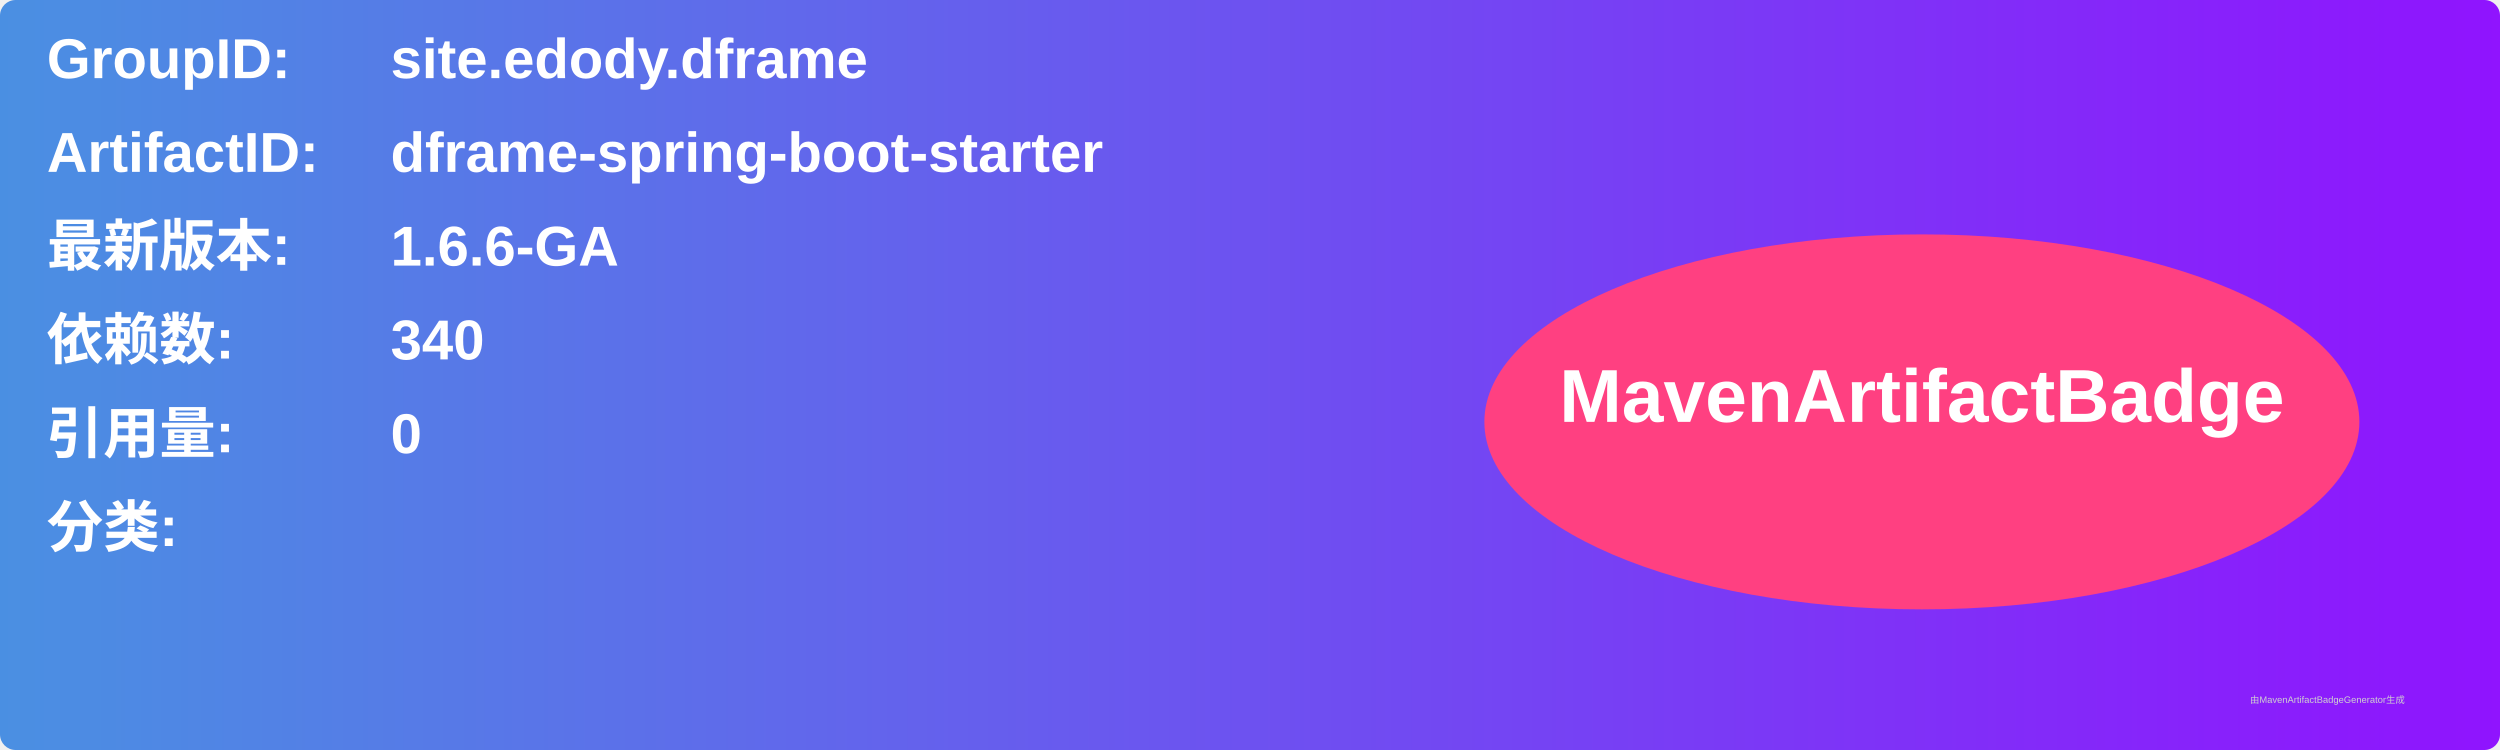
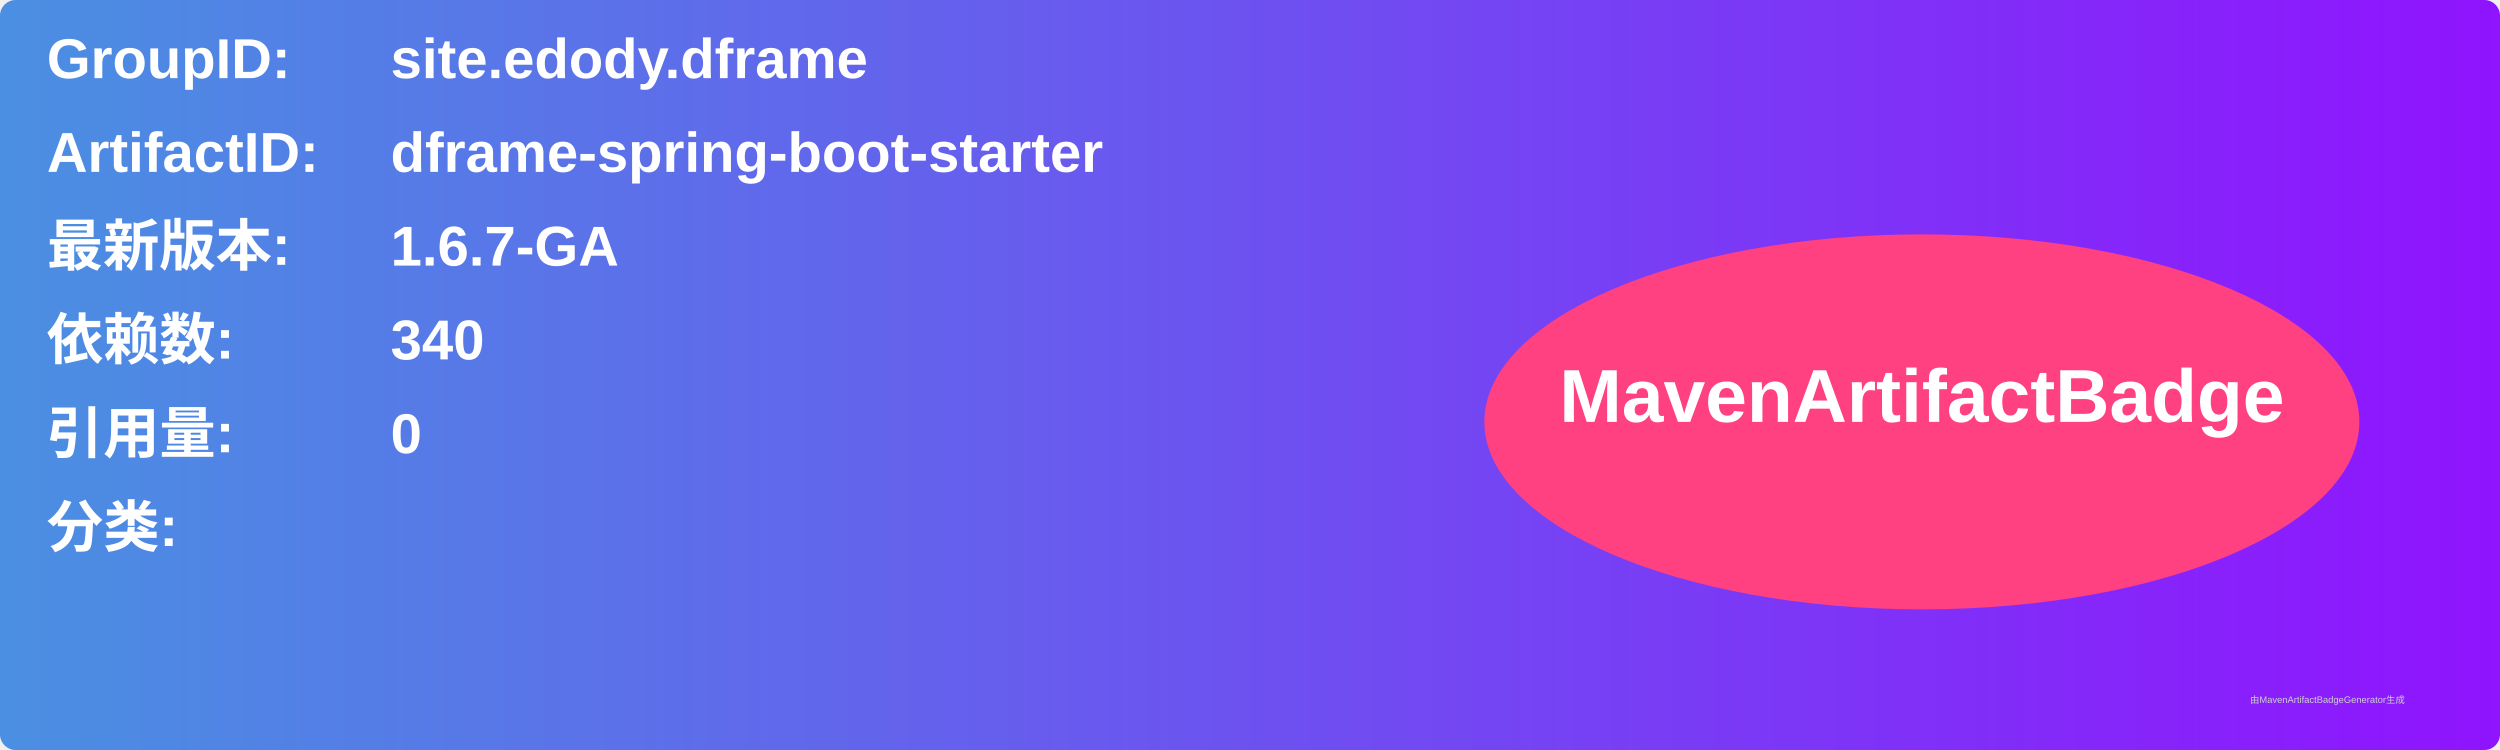
<svg xmlns="http://www.w3.org/2000/svg" width="800" height="240" viewBox="0 0 800 240">
  <linearGradient id="grad" x1="0%" y1="0%" x2="100%" y2="0%">
    <stop offset="0%" stop-color="#4a90e2" />
    <stop offset="100%" stop-color="#9013fe" />
  </linearGradient>
  <rect width="100%" height="100%" rx="5" ry="5" fill="url(#grad)" />
  <g transform="translate(15, 15)">
    <text x="0" y="10" font-family="Arial" font-size="18" fill="white" font-weight="bold" width="260">GroupID:</text>
    <text x="110" y="10" font-family="Arial" font-size="18" fill="white" font-weight="bold" width="460">site.edody.dframe</text>
    <text x="0" y="40" font-family="Arial" font-size="18" fill="white" font-weight="bold" width="260">ArtifactID:</text>
    <text x="110" y="40" font-family="Arial" font-size="18" fill="white" font-weight="bold" width="460">dframe-spring-boot-starter</text>
    <text x="0" y="70" font-family="Arial" font-size="18" fill="white" font-weight="bold">最新版本:</text>
    <text x="110" y="70" font-family="Arial" font-size="18" fill="white" font-weight="bold">
-       <tspan font-weight="bold">1.6.6-GA</tspan>
+       <tspan font-weight="bold">1.6.7-GA</tspan>
    </text>
    <text x="0" y="100" font-family="Arial" font-size="18" fill="white" font-weight="bold">依赖数: </text>
    <text x="110" y="100" font-family="Arial" font-size="18" fill="white">
      <tspan font-weight="bold">340</tspan>
    </text>
    <text x="0" y="130" font-family="Arial" font-size="18" fill="white" font-weight="bold">引用量: </text>
    <text x="110" y="130" font-family="Arial" font-size="18" fill="white">
      <tspan font-weight="bold">0</tspan>
    </text>
    <text x="0" y="160" font-family="Arial" font-size="18" fill="white" font-weight="bold">分类:</text>
    <text x="10" y="190" font-family="Arial" font-size="10" fill="white">
      <tspan font-weight="bold" />
    </text>
    <ellipse cx="600" cy="120" rx="140" ry="60" fill="#ff4081" />
    <text x="600" y="120" text-anchor="middle" font-family="Arial" font-size="24" fill="white" font-weight="bold">MavenArtifactBadge</text>
  </g>
  <text x="720" y="225" font-family="Arial" font-size="3" fill="#d0d0d0">由MavenArtifactBadgeGenerator生成</text>
</svg>
